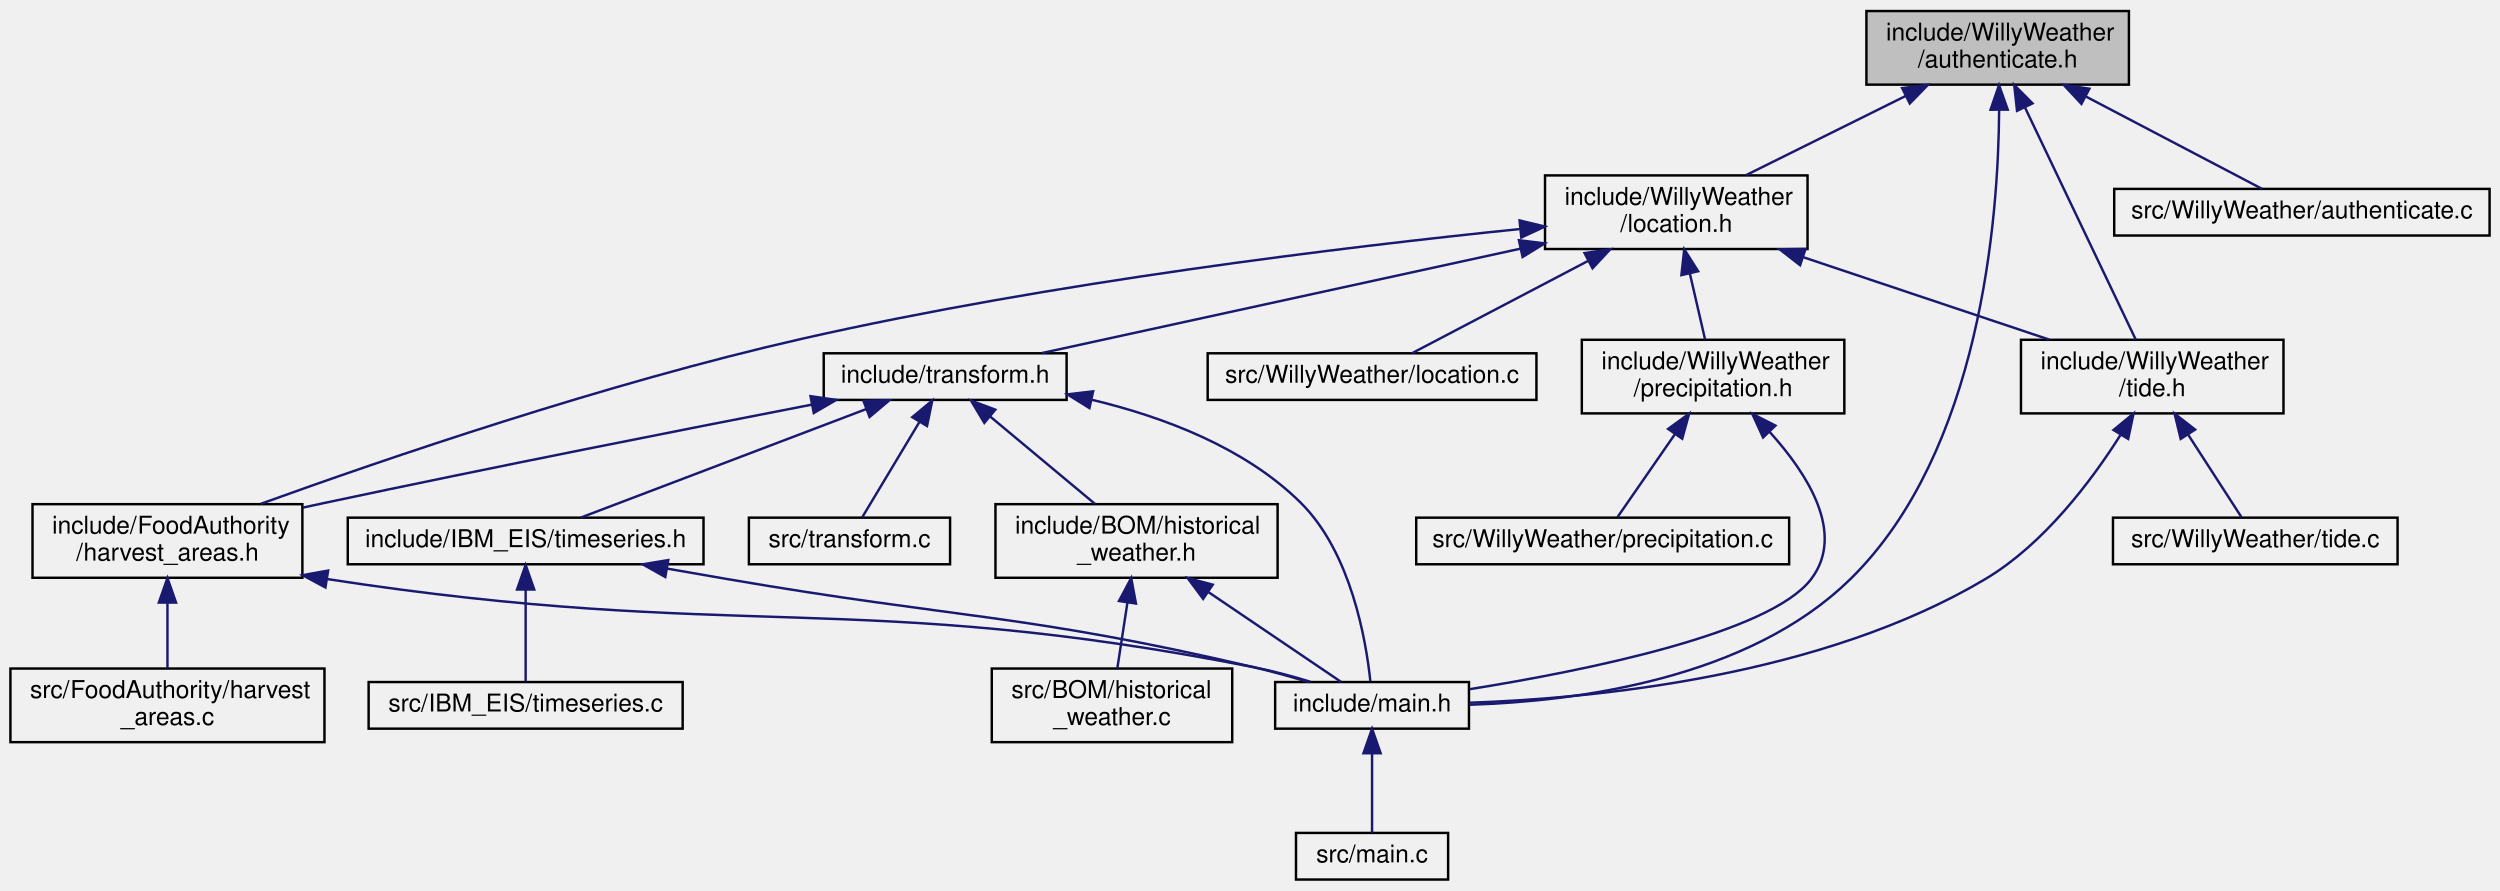
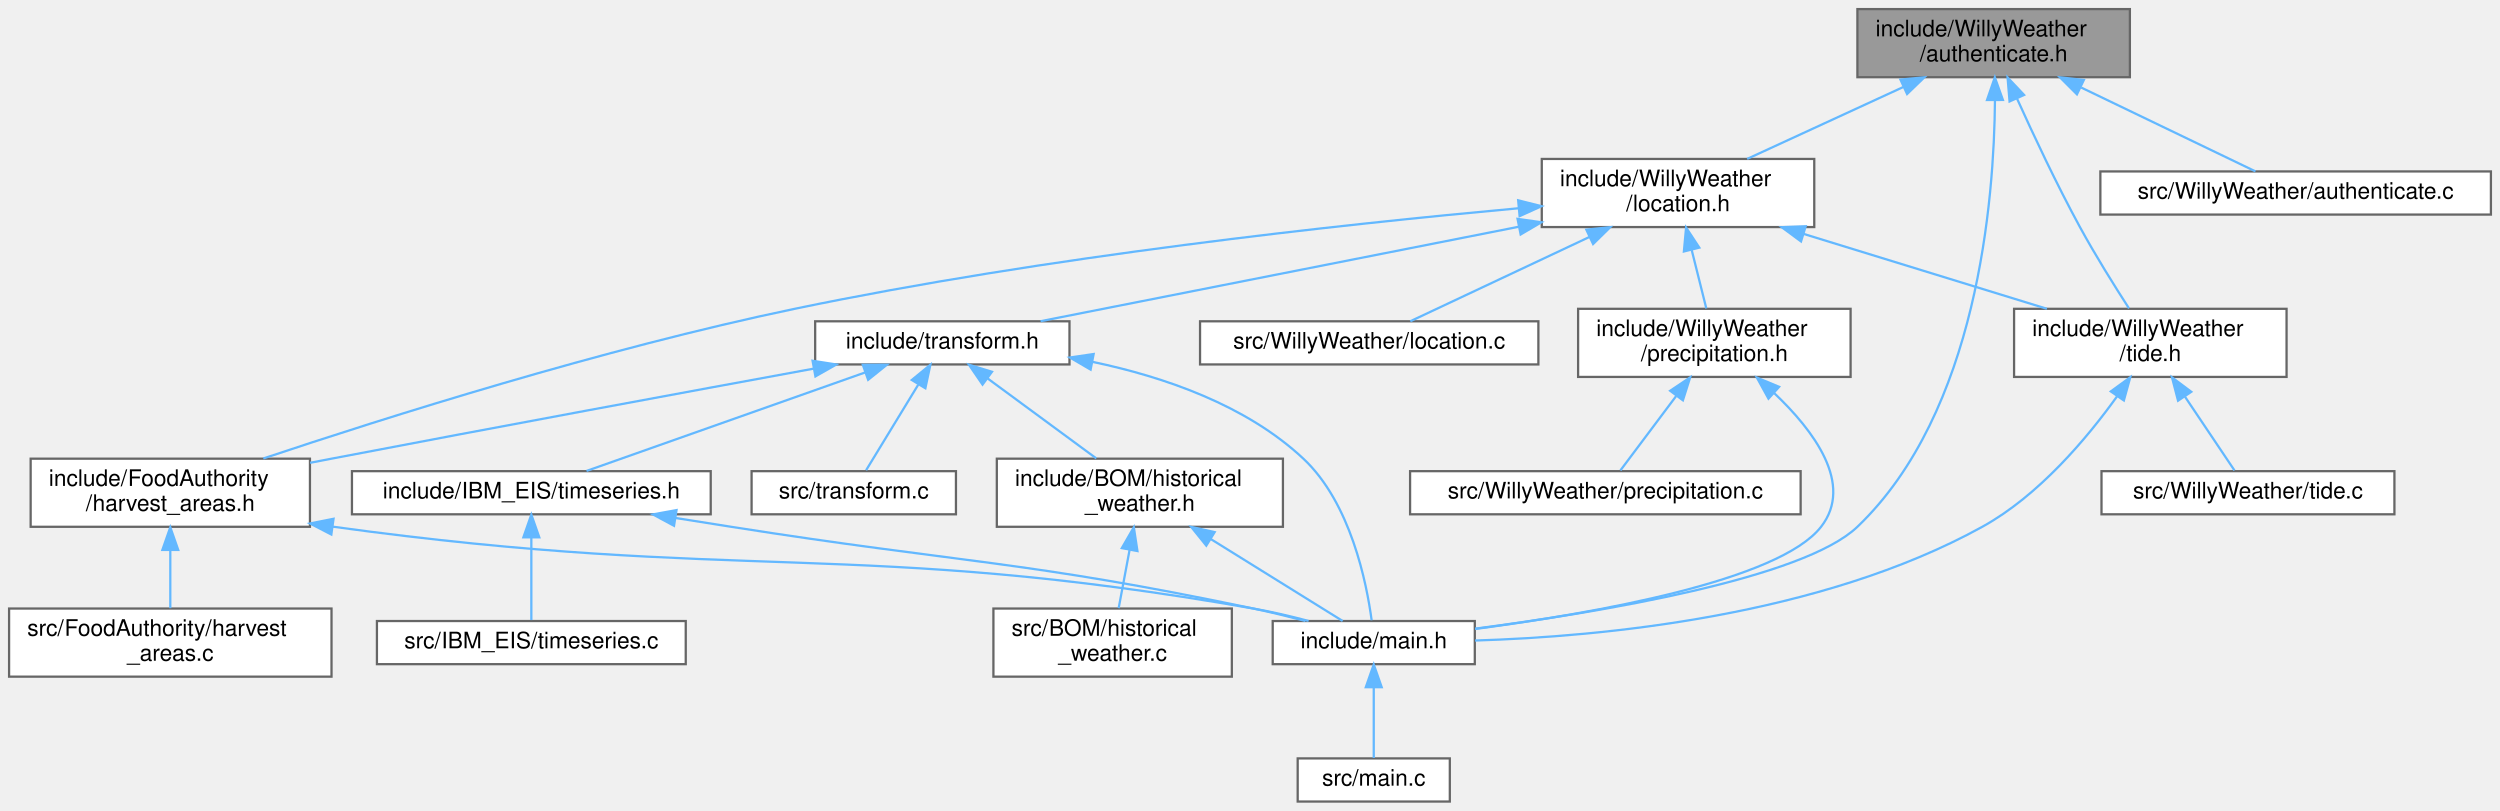
- <svg xmlns="http://www.w3.org/2000/svg" xmlns:xlink="http://www.w3.org/1999/xlink" width="1019pt" height="363pt" viewBox="0.00 0.00 1018.50 363.00">
-   <g id="graph0" class="graph" transform="scale(1 1) rotate(0) translate(4 359)">
+ <svg xmlns="http://www.w3.org/2000/svg" xmlns:xlink="http://www.w3.org/1999/xlink" width="1101pt" height="357pt" viewBox="0.00 0.00 1101.00 357.00">
+   <g id="graph0" class="graph" transform="scale(1 1) rotate(0) translate(4 353)">
    <g id="node1" class="node">
      <g id="a_node1">
        <a xlink:title=" ">
-           <polygon fill="#bfbfbf" stroke="black" points="756.5,-324.5 756.5,-354.5 863.5,-354.5 863.5,-324.5 756.5,-324.5" />
-           <text text-anchor="start" x="764.5" y="-342.5" font-family="Helvetica,sans-Serif" font-size="10.00">include/WillyWeather</text>
-           <text text-anchor="middle" x="810" y="-331.5" font-family="Helvetica,sans-Serif" font-size="10.00">/authenticate.h</text>
+           <polygon fill="#999999" stroke="#666666" points="934,-349 814,-349 814,-319 934,-319 934,-349" />
+           <text text-anchor="start" x="822" y="-337" font-family="Helvetica,sans-Serif" font-size="10.00">include/WillyWeather</text>
+           <text text-anchor="middle" x="874" y="-326" font-family="Helvetica,sans-Serif" font-size="10.00">/authenticate.h</text>
        </a>
      </g>
    </g>
    <g id="node2" class="node">
      <g id="a_node2">
        <a xlink:href="location_8h.html" target="_top" xlink:title=" ">
-           <polygon fill="none" stroke="black" points="625.5,-257.5 625.5,-287.5 732.5,-287.5 732.5,-257.5 625.5,-257.5" />
-           <text text-anchor="start" x="633.5" y="-275.5" font-family="Helvetica,sans-Serif" font-size="10.00">include/WillyWeather</text>
-           <text text-anchor="middle" x="679" y="-264.5" font-family="Helvetica,sans-Serif" font-size="10.00">/location.h</text>
+           <polygon fill="white" stroke="#666666" points="795,-283 675,-283 675,-253 795,-253 795,-283" />
+           <text text-anchor="start" x="683" y="-271" font-family="Helvetica,sans-Serif" font-size="10.00">include/WillyWeather</text>
+           <text text-anchor="middle" x="735" y="-260" font-family="Helvetica,sans-Serif" font-size="10.00">/location.h</text>
        </a>
      </g>
    </g>
    <g id="edge1" class="edge">
-       <path fill="none" stroke="midnightblue" d="M772.42,-319.85C751.71,-309.58 726.41,-297.03 707.37,-287.58" />
-       <polygon fill="midnightblue" stroke="midnightblue" points="771.06,-323.09 781.57,-324.4 774.17,-316.82 771.06,-323.09" />
+       <path fill="none" stroke="#63b8ff" d="M834.14,-314.65C812.28,-304.58 785.61,-292.3 765.43,-283.01" />
+       <polygon fill="#63b8ff" stroke="#63b8ff" points="832.95,-317.95 843.5,-318.95 835.88,-311.59 832.95,-317.95" />
    </g>
    <g id="node4" class="node">
      <g id="a_node4">
        <a xlink:href="main_8h.html" target="_top" xlink:title=" ">
-           <polygon fill="none" stroke="black" points="515.5,-62 515.5,-81 594.5,-81 594.5,-62 515.5,-62" />
-           <text text-anchor="middle" x="555" y="-69" font-family="Helvetica,sans-Serif" font-size="10.00">include/main.h</text>
+           <polygon fill="white" stroke="#666666" points="645.5,-79.5 556.5,-79.5 556.5,-60.5 645.5,-60.5 645.5,-79.5" />
+           <text text-anchor="middle" x="601" y="-67.5" font-family="Helvetica,sans-Serif" font-size="10.00">include/main.h</text>
        </a>
      </g>
    </g>
    <g id="edge24" class="edge">
-       <path fill="none" stroke="midnightblue" d="M810.6,-314.13C810.3,-269.64 803,-175.05 750,-123 708.46,-82.2 638.46,-73.11 594.6,-71.74" />
-       <polygon fill="midnightblue" stroke="midnightblue" points="807.1,-314.29 810.55,-324.31 814.1,-314.32 807.1,-314.29" />
+       <path fill="none" stroke="#63b8ff" d="M874.58,-308.9C874.24,-264.93 866.9,-171.56 814,-121 790.18,-98.23 700.81,-83.36 645.68,-76.14" />
+       <polygon fill="#63b8ff" stroke="#63b8ff" points="871.08,-308.95 874.53,-318.96 878.08,-308.98 871.08,-308.95" />
    </g>
    <g id="node9" class="node">
      <g id="a_node9">
        <a xlink:href="tide_8h.html" target="_top" xlink:title=" ">
-           <polygon fill="none" stroke="black" points="819.5,-190.5 819.5,-220.5 926.5,-220.5 926.5,-190.5 819.5,-190.5" />
-           <text text-anchor="start" x="827.5" y="-208.5" font-family="Helvetica,sans-Serif" font-size="10.00">include/WillyWeather</text>
-           <text text-anchor="middle" x="873" y="-197.5" font-family="Helvetica,sans-Serif" font-size="10.00">/tide.h</text>
+           <polygon fill="white" stroke="#666666" points="1003,-217 883,-217 883,-187 1003,-187 1003,-217" />
+           <text text-anchor="start" x="891" y="-205" font-family="Helvetica,sans-Serif" font-size="10.00">include/WillyWeather</text>
+           <text text-anchor="middle" x="943" y="-194" font-family="Helvetica,sans-Serif" font-size="10.00">/tide.h</text>
        </a>
      </g>
    </g>
    <g id="edge23" class="edge">
-       <path fill="none" stroke="midnightblue" d="M821.16,-315.12C834.25,-287.68 855.54,-243.09 866.31,-220.52" />
-       <polygon fill="midnightblue" stroke="midnightblue" points="817.89,-313.84 816.74,-324.37 824.21,-316.86 817.89,-313.84" />
+       <path fill="none" stroke="#63b8ff" d="M884.26,-309.66C891.55,-293.51 901.82,-271.67 912,-253 918.75,-240.63 927.23,-227.06 933.61,-217.19" />
+       <polygon fill="#63b8ff" stroke="#63b8ff" points="881.01,-308.33 880.13,-318.89 887.4,-311.19 881.01,-308.33" />
    </g>
    <g id="node18" class="node">
      <g id="a_node18">
        <a xlink:href="_willy_weather_2authenticate_8c.html" target="_top" xlink:title=" ">
-           <polygon fill="none" stroke="black" points="857.5,-263 857.5,-282 1010.5,-282 1010.5,-263 857.5,-263" />
-           <text text-anchor="middle" x="934" y="-270" font-family="Helvetica,sans-Serif" font-size="10.00">src/WillyWeather/authenticate.c</text>
+           <polygon fill="white" stroke="#666666" points="1093,-277.5 921,-277.5 921,-258.5 1093,-258.5 1093,-277.5" />
+           <text text-anchor="middle" x="1007" y="-265.5" font-family="Helvetica,sans-Serif" font-size="10.00">src/WillyWeather/authenticate.c</text>
        </a>
      </g>
    </g>
    <g id="edge25" class="edge">
-       <path fill="none" stroke="midnightblue" d="M845.98,-319.64C869.71,-307.2 899.64,-291.51 917.77,-282.01" />
-       <polygon fill="midnightblue" stroke="midnightblue" points="844.14,-316.65 836.91,-324.4 847.39,-322.85 844.14,-316.65" />
+       <path fill="none" stroke="#63b8ff" d="M912.53,-314.46C937.86,-302.27 969.8,-286.9 989.3,-277.52" />
+       <polygon fill="#63b8ff" stroke="#63b8ff" points="910.68,-311.46 903.19,-318.95 913.72,-317.77 910.68,-311.46" />
    </g>
    <g id="node3" class="node">
      <g id="a_node3">
        <a xlink:href="harvest__areas_8h.html" target="_top" xlink:title=" ">
-           <polygon fill="none" stroke="black" points="9,-123.5 9,-153.5 119,-153.5 119,-123.5 9,-123.5" />
-           <text text-anchor="start" x="17" y="-141.5" font-family="Helvetica,sans-Serif" font-size="10.00">include/FoodAuthority</text>
-           <text text-anchor="middle" x="64" y="-130.5" font-family="Helvetica,sans-Serif" font-size="10.00">/harvest_areas.h</text>
+           <polygon fill="white" stroke="#666666" points="132.5,-151 9.5,-151 9.5,-121 132.5,-121 132.5,-151" />
+           <text text-anchor="start" x="17.5" y="-139" font-family="Helvetica,sans-Serif" font-size="10.00">include/FoodAuthority</text>
+           <text text-anchor="middle" x="71" y="-128" font-family="Helvetica,sans-Serif" font-size="10.00">/harvest_areas.h</text>
        </a>
      </g>
    </g>
    <g id="edge2" class="edge">
-       <path fill="none" stroke="midnightblue" d="M615.21,-265.64C543.52,-258.31 423.97,-243.88 323,-221 243.01,-202.87 152.1,-171.73 102.07,-153.65" />
-       <polygon fill="midnightblue" stroke="midnightblue" points="615.13,-269.15 625.43,-266.67 615.83,-262.18 615.13,-269.15" />
+       <path fill="none" stroke="#63b8ff" d="M664.64,-261.27C586.31,-254.12 456.2,-239.97 346,-217 261.55,-199.4 165.25,-168.91 111.96,-151.09" />
+       <polygon fill="#63b8ff" stroke="#63b8ff" points="664.6,-264.78 674.88,-262.19 665.23,-257.81 664.6,-264.78" />
    </g>
    <g id="node7" class="node">
      <g id="a_node7">
        <a xlink:href="precipitation_8h.html" target="_top" xlink:title=" ">
-           <polygon fill="none" stroke="black" points="640.5,-190.5 640.5,-220.5 747.5,-220.5 747.5,-190.5 640.5,-190.5" />
-           <text text-anchor="start" x="648.5" y="-208.5" font-family="Helvetica,sans-Serif" font-size="10.00">include/WillyWeather</text>
-           <text text-anchor="middle" x="694" y="-197.5" font-family="Helvetica,sans-Serif" font-size="10.00">/precipitation.h</text>
+           <polygon fill="white" stroke="#666666" points="811,-217 691,-217 691,-187 811,-187 811,-217" />
+           <text text-anchor="start" x="699" y="-205" font-family="Helvetica,sans-Serif" font-size="10.00">include/WillyWeather</text>
+           <text text-anchor="middle" x="751" y="-194" font-family="Helvetica,sans-Serif" font-size="10.00">/precipitation.h</text>
        </a>
      </g>
    </g>
    <g id="edge6" class="edge">
-       <path fill="none" stroke="midnightblue" d="M684.56,-247.4C686.65,-238.37 688.94,-228.41 690.75,-220.58" />
-       <polygon fill="midnightblue" stroke="midnightblue" points="681.09,-246.87 682.25,-257.4 687.91,-248.44 681.09,-246.87" />
+       <path fill="none" stroke="#63b8ff" d="M741.04,-242.83C743.21,-234.17 745.58,-224.7 747.46,-217.16" />
+       <polygon fill="#63b8ff" stroke="#63b8ff" points="737.58,-242.25 738.55,-252.8 744.37,-243.94 737.58,-242.25" />
    </g>
    <g id="edge9" class="edge">
-       <path fill="none" stroke="midnightblue" d="M730.96,-254.09C762.27,-243.6 801.64,-230.41 830.99,-220.58" />
-       <polygon fill="midnightblue" stroke="midnightblue" points="729.47,-250.9 721.1,-257.4 731.69,-257.54 729.47,-250.9" />
+       <path fill="none" stroke="#63b8ff" d="M790.29,-249.99C823.75,-239.69 865.92,-226.72 897.46,-217.01" />
+       <polygon fill="#63b8ff" stroke="#63b8ff" points="789.17,-246.67 780.65,-252.95 791.23,-253.36 789.17,-246.67" />
    </g>
    <g id="node11" class="node">
      <g id="a_node11">
        <a xlink:href="transform_8h.html" target="_top" xlink:title=" ">
-           <polygon fill="none" stroke="black" points="331.5,-196 331.5,-215 430.5,-215 430.5,-196 331.5,-196" />
-           <text text-anchor="middle" x="381" y="-203" font-family="Helvetica,sans-Serif" font-size="10.00">include/transform.h</text>
+           <polygon fill="white" stroke="#666666" points="467,-211.5 355,-211.5 355,-192.5 467,-192.5 467,-211.5" />
+           <text text-anchor="middle" x="411" y="-199.5" font-family="Helvetica,sans-Serif" font-size="10.00">include/transform.h</text>
        </a>
      </g>
    </g>
    <g id="edge12" class="edge">
-       <path fill="none" stroke="midnightblue" d="M615.41,-257.63C556.3,-244.74 470.13,-225.94 420.4,-215.09" />
-       <polygon fill="midnightblue" stroke="midnightblue" points="614.86,-261.09 625.38,-259.8 616.36,-254.25 614.86,-261.09" />
+       <path fill="none" stroke="#63b8ff" d="M664.79,-253.13C600.74,-240.48 508.12,-222.18 454.28,-211.55" />
+       <polygon fill="#63b8ff" stroke="#63b8ff" points="664.33,-256.61 674.82,-255.11 665.69,-249.74 664.33,-256.61" />
    </g>
    <g id="node17" class="node">
      <g id="a_node17">
        <a xlink:href="location_8c.html" target="_top" xlink:title=" ">
-           <polygon fill="none" stroke="black" points="488,-196 488,-215 622,-215 622,-196 488,-196" />
-           <text text-anchor="middle" x="555" y="-203" font-family="Helvetica,sans-Serif" font-size="10.00">src/WillyWeather/location.c</text>
+           <polygon fill="white" stroke="#666666" points="673.5,-211.5 524.5,-211.5 524.5,-192.5 673.5,-192.5 673.5,-211.5" />
+           <text text-anchor="middle" x="599" y="-199.5" font-family="Helvetica,sans-Serif" font-size="10.00">src/WillyWeather/location.c</text>
        </a>
      </g>
    </g>
    <g id="edge22" class="edge">
-       <path fill="none" stroke="midnightblue" d="M643.02,-252.64C619.29,-240.2 589.36,-224.51 571.23,-215.01" />
-       <polygon fill="midnightblue" stroke="midnightblue" points="641.61,-255.85 652.09,-257.4 644.86,-249.65 641.61,-255.85" />
+       <path fill="none" stroke="#63b8ff" d="M695.94,-248.62C669.99,-236.41 637.12,-220.94 617.1,-211.52" />
+       <polygon fill="#63b8ff" stroke="#63b8ff" points="694.62,-251.86 705.15,-252.95 697.6,-245.53 694.62,-251.86" />
    </g>
    <g id="edge3" class="edge">
-       <path fill="none" stroke="midnightblue" d="M128.99,-122.99C296.87,-97.12 344.13,-119 507,-87 514.52,-85.52 522.54,-83.35 529.83,-81.13" />
-       <polygon fill="midnightblue" stroke="midnightblue" points="128.4,-119.54 119.07,-124.55 129.49,-126.45 128.4,-119.54" />
+       <path fill="none" stroke="#63b8ff" d="M142.6,-121.04C323.13,-96.18 372.79,-115.68 548,-85 555.97,-83.6 564.49,-81.59 572.31,-79.53" />
+       <polygon fill="#63b8ff" stroke="#63b8ff" points="141.92,-117.6 132.51,-122.46 142.89,-124.53 141.92,-117.6" />
    </g>
    <g id="node6" class="node">
      <g id="a_node6">
        <a xlink:href="harvest__areas_8c.html" target="_top" xlink:title=" ">
-           <polygon fill="none" stroke="black" points="0,-56.5 0,-86.5 128,-86.5 128,-56.5 0,-56.5" />
-           <text text-anchor="start" x="8" y="-74.5" font-family="Helvetica,sans-Serif" font-size="10.00">src/FoodAuthority/harvest</text>
-           <text text-anchor="middle" x="64" y="-63.5" font-family="Helvetica,sans-Serif" font-size="10.00">_areas.c</text>
+           <polygon fill="white" stroke="#666666" points="142,-85 0,-85 0,-55 142,-55 142,-85" />
+           <text text-anchor="start" x="8" y="-73" font-family="Helvetica,sans-Serif" font-size="10.00">src/FoodAuthority/harvest</text>
+           <text text-anchor="middle" x="71" y="-62" font-family="Helvetica,sans-Serif" font-size="10.00">_areas.c</text>
        </a>
      </g>
    </g>
    <g id="edge5" class="edge">
-       <path fill="none" stroke="midnightblue" d="M64,-113.11C64,-104.15 64,-94.32 64,-86.58" />
-       <polygon fill="midnightblue" stroke="midnightblue" points="60.5,-113.4 64,-123.4 67.5,-113.4 60.5,-113.4" />
+       <path fill="none" stroke="#63b8ff" d="M71,-110.54C71,-101.96 71,-92.61 71,-85.16" />
+       <polygon fill="#63b8ff" stroke="#63b8ff" points="67.5,-110.8 71,-120.8 74.5,-110.8 67.5,-110.8" />
    </g>
    <g id="node5" class="node">
      <g id="a_node5">
        <a xlink:href="main_8c.html" target="_top" xlink:title=" ">
-           <polygon fill="none" stroke="black" points="524,-0.5 524,-19.5 586,-19.5 586,-0.5 524,-0.5" />
-           <text text-anchor="middle" x="555" y="-7.5" font-family="Helvetica,sans-Serif" font-size="10.00">src/main.c</text>
+           <polygon fill="white" stroke="#666666" points="634.5,-19 567.5,-19 567.5,0 634.5,0 634.5,-19" />
+           <text text-anchor="middle" x="601" y="-7" font-family="Helvetica,sans-Serif" font-size="10.00">src/main.c</text>
        </a>
      </g>
    </g>
    <g id="edge4" class="edge">
-       <path fill="none" stroke="midnightblue" d="M555,-51.82C555,-41 555,-27.9 555,-19.51" />
-       <polygon fill="midnightblue" stroke="midnightblue" points="551.5,-51.98 555,-61.98 558.5,-51.98 551.5,-51.98" />
+       <path fill="none" stroke="#63b8ff" d="M601,-50.16C601,-39.74 601,-27.3 601,-19.17" />
+       <polygon fill="#63b8ff" stroke="#63b8ff" points="597.5,-50.37 601,-60.37 604.5,-50.37 597.5,-50.37" />
    </g>
    <g id="edge7" class="edge">
-       <path fill="none" stroke="midnightblue" d="M717.05,-182.95C732.63,-165.74 748.02,-141.53 734,-123 717.24,-100.86 642.2,-85.67 594.76,-78.09" />
-       <polygon fill="midnightblue" stroke="midnightblue" points="714.38,-180.68 709.98,-190.32 719.43,-185.53 714.38,-180.68" />
+       <path fill="none" stroke="#63b8ff" d="M777.21,-180.01C794.88,-163.29 812.54,-139.69 798,-121 779.48,-97.19 697.8,-82.88 645.61,-76" />
+       <polygon fill="#63b8ff" stroke="#63b8ff" points="774.84,-177.43 769.73,-186.71 779.52,-182.64 774.84,-177.43" />
    </g>
    <g id="node8" class="node">
      <g id="a_node8">
        <a xlink:href="precipitation_8c.html" target="_top" xlink:title=" ">
-           <polygon fill="none" stroke="black" points="573,-129 573,-148 725,-148 725,-129 573,-129" />
-           <text text-anchor="middle" x="649" y="-136" font-family="Helvetica,sans-Serif" font-size="10.00">src/WillyWeather/precipitation.c</text>
+           <polygon fill="white" stroke="#666666" points="789,-145.5 617,-145.5 617,-126.5 789,-126.5 789,-145.5" />
+           <text text-anchor="middle" x="703" y="-133.5" font-family="Helvetica,sans-Serif" font-size="10.00">src/WillyWeather/precipitation.c</text>
        </a>
      </g>
    </g>
    <g id="edge8" class="edge">
-       <path fill="none" stroke="midnightblue" d="M678.41,-181.97C670.35,-170.33 660.98,-156.8 655.02,-148.19" />
-       <polygon fill="midnightblue" stroke="midnightblue" points="675.67,-184.17 684.24,-190.4 681.42,-180.18 675.67,-184.17" />
+       <path fill="none" stroke="#63b8ff" d="M734.21,-178.61C725.74,-167.32 715.96,-154.28 709.63,-145.84" />
+       <polygon fill="#63b8ff" stroke="#63b8ff" points="731.55,-180.9 740.35,-186.8 737.15,-176.7 731.55,-180.9" />
    </g>
    <g id="edge10" class="edge">
-       <path fill="none" stroke="midnightblue" d="M860.19,-181.9C848.33,-163.12 828.94,-137.27 805,-123 738.62,-83.45 646.58,-74.35 594.7,-72.57" />
-       <polygon fill="midnightblue" stroke="midnightblue" points="857.21,-183.73 865.39,-190.46 863.19,-180.1 857.21,-183.73" />
+       <path fill="none" stroke="#63b8ff" d="M928.33,-178.41C915.09,-159.95 893.91,-134.75 869,-121 797.73,-81.66 701.25,-72.61 645.61,-70.91" />
+       <polygon fill="#63b8ff" stroke="#63b8ff" points="925.6,-180.62 934.17,-186.85 931.35,-176.63 925.6,-180.62" />
    </g>
    <g id="node10" class="node">
      <g id="a_node10">
        <a xlink:href="tide_8c.html" target="_top" xlink:title=" ">
-           <polygon fill="none" stroke="black" points="857,-129 857,-148 973,-148 973,-129 857,-129" />
-           <text text-anchor="middle" x="915" y="-136" font-family="Helvetica,sans-Serif" font-size="10.00">src/WillyWeather/tide.c</text>
+           <polygon fill="white" stroke="#666666" points="1050.5,-145.5 921.5,-145.5 921.5,-126.5 1050.5,-126.5 1050.5,-145.5" />
+           <text text-anchor="middle" x="986" y="-133.5" font-family="Helvetica,sans-Serif" font-size="10.00">src/WillyWeather/tide.c</text>
        </a>
      </g>
    </g>
    <g id="edge11" class="edge">
-       <path fill="none" stroke="midnightblue" d="M887.55,-181.97C895.08,-170.33 903.82,-156.8 909.38,-148.19" />
-       <polygon fill="midnightblue" stroke="midnightblue" points="884.6,-180.1 882.11,-190.4 890.48,-183.9 884.6,-180.1" />
+       <path fill="none" stroke="#63b8ff" d="M958.27,-178.28C965.8,-167.07 974.45,-154.19 980.06,-145.84" />
+       <polygon fill="#63b8ff" stroke="#63b8ff" points="955.21,-176.54 952.54,-186.8 961.03,-180.45 955.21,-176.54" />
    </g>
    <g id="edge16" class="edge">
-       <path fill="none" stroke="midnightblue" d="M326.72,-194.09C275.43,-184.15 196.38,-168.57 128,-154 125.1,-153.38 122.13,-152.74 119.14,-152.09" />
-       <polygon fill="midnightblue" stroke="midnightblue" points="326.11,-197.53 336.6,-196 327.44,-190.66 326.11,-197.53" />
+       <path fill="none" stroke="#63b8ff" d="M354.17,-190.62C299.71,-180.63 215.19,-165.02 142,-151 138.92,-150.41 135.76,-149.8 132.57,-149.18" />
+       <polygon fill="#63b8ff" stroke="#63b8ff" points="353.85,-194.12 364.32,-192.48 355.11,-187.24 353.85,-194.12" />
    </g>
    <g id="edge20" class="edge">
-       <path fill="none" stroke="midnightblue" d="M440.85,-196.03C469.85,-189.11 503.25,-176.6 526,-154 546.46,-133.68 552.54,-98 554.3,-81.42" />
-       <polygon fill="midnightblue" stroke="midnightblue" points="439.8,-192.67 430.79,-198.25 441.31,-199.51 439.8,-192.67" />
+       <path fill="none" stroke="#63b8ff" d="M477.2,-193.62C508.68,-187.03 544.85,-174.57 570,-151 590.87,-131.45 597.87,-96.22 600.07,-79.83" />
+       <polygon fill="#63b8ff" stroke="#63b8ff" points="476.31,-190.22 467.16,-195.55 477.64,-197.09 476.31,-190.22" />
    </g>
    <g id="node12" class="node">
      <g id="a_node12">
        <a xlink:href="historical__weather_8h.html" target="_top" xlink:title=" ">
-           <polygon fill="none" stroke="black" points="401.5,-123.5 401.5,-153.5 516.5,-153.5 516.5,-123.5 401.5,-123.5" />
-           <text text-anchor="start" x="409.5" y="-141.5" font-family="Helvetica,sans-Serif" font-size="10.00">include/BOM/historical</text>
-           <text text-anchor="middle" x="459" y="-130.5" font-family="Helvetica,sans-Serif" font-size="10.00">_weather.h</text>
+           <polygon fill="white" stroke="#666666" points="561,-151 435,-151 435,-121 561,-121 561,-151" />
+           <text text-anchor="start" x="443" y="-139" font-family="Helvetica,sans-Serif" font-size="10.00">include/BOM/historical</text>
+           <text text-anchor="middle" x="498" y="-128" font-family="Helvetica,sans-Serif" font-size="10.00">_weather.h</text>
        </a>
      </g>
    </g>
    <g id="edge13" class="edge">
-       <path fill="none" stroke="midnightblue" d="M399.32,-189.24C412.26,-178.45 429.48,-164.1 442.09,-153.59" />
-       <polygon fill="midnightblue" stroke="midnightblue" points="396.96,-186.64 391.52,-195.73 401.44,-192.02 396.96,-186.64" />
+       <path fill="none" stroke="#63b8ff" d="M430.96,-186.32C445.33,-175.74 464.62,-161.56 478.81,-151.12" />
+       <polygon fill="#63b8ff" stroke="#63b8ff" points="428.71,-183.62 422.73,-192.37 432.86,-189.26 428.71,-183.62" />
    </g>
    <g id="node14" class="node">
      <g id="a_node14">
        <a xlink:href="timeseries_8h.html" target="_top" xlink:title=" ">
-           <polygon fill="none" stroke="black" points="137.5,-129 137.5,-148 282.5,-148 282.5,-129 137.5,-129" />
-           <text text-anchor="middle" x="210" y="-136" font-family="Helvetica,sans-Serif" font-size="10.00">include/IBM_EIS/timeseries.h</text>
+           <polygon fill="white" stroke="#666666" points="309,-145.5 151,-145.5 151,-126.5 309,-126.5 309,-145.5" />
+           <text text-anchor="middle" x="230" y="-133.5" font-family="Helvetica,sans-Serif" font-size="10.00">include/IBM_EIS/timeseries.h</text>
        </a>
      </g>
    </g>
    <g id="edge17" class="edge">
-       <path fill="none" stroke="midnightblue" d="M348.83,-192.27C314.89,-179.37 262.29,-159.38 232.53,-148.06" />
-       <polygon fill="midnightblue" stroke="midnightblue" points="347.7,-195.59 358.29,-195.87 350.19,-189.04 347.7,-195.59" />
+       <path fill="none" stroke="#63b8ff" d="M377.07,-189C341.32,-176.36 285.93,-156.78 254.31,-145.6" />
+       <polygon fill="#63b8ff" stroke="#63b8ff" points="375.99,-192.33 386.59,-192.37 378.33,-185.74 375.99,-192.33" />
    </g>
    <g id="node16" class="node">
      <g id="a_node16">
        <a xlink:href="transform_8c.html" target="_top" xlink:title=" ">
-           <polygon fill="none" stroke="black" points="301,-129 301,-148 383,-148 383,-129 301,-129" />
-           <text text-anchor="middle" x="342" y="-136" font-family="Helvetica,sans-Serif" font-size="10.00">src/transform.c</text>
+           <polygon fill="white" stroke="#666666" points="417,-145.5 327,-145.5 327,-126.5 417,-126.5 417,-145.5" />
+           <text text-anchor="middle" x="372" y="-133.5" font-family="Helvetica,sans-Serif" font-size="10.00">src/transform.c</text>
        </a>
      </g>
    </g>
    <g id="edge21" class="edge">
-       <path fill="none" stroke="midnightblue" d="M370.52,-187.03C362.97,-174.45 353.1,-158.01 347.18,-148.13" />
-       <polygon fill="midnightblue" stroke="midnightblue" points="367.59,-188.96 375.74,-195.73 373.6,-185.36 367.59,-188.96" />
+       <path fill="none" stroke="#63b8ff" d="M400.37,-183.55C392.94,-171.36 383.34,-155.61 377.43,-145.91" />
+       <polygon fill="#63b8ff" stroke="#63b8ff" points="397.55,-185.65 405.74,-192.37 403.53,-182.01 397.55,-185.65" />
    </g>
    <g id="edge14" class="edge">
-       <path fill="none" stroke="midnightblue" d="M488.33,-117.64C506.45,-105.37 528.77,-90.26 542.44,-81.01" />
-       <polygon fill="midnightblue" stroke="midnightblue" points="486.15,-114.89 479.83,-123.4 490.07,-120.69 486.15,-114.89" />
+       <path fill="none" stroke="#63b8ff" d="M529.14,-115.65C548.54,-103.6 572.53,-88.69 587.29,-79.52" />
+       <polygon fill="#63b8ff" stroke="#63b8ff" points="527.25,-112.7 520.6,-120.95 530.94,-118.65 527.25,-112.7" />
    </g>
    <g id="node13" class="node">
      <g id="a_node13">
        <a xlink:href="historical__weather_8c.html" target="_top" xlink:title=" ">
-           <polygon fill="none" stroke="black" points="400,-56.5 400,-86.5 498,-86.5 498,-56.5 400,-56.5" />
-           <text text-anchor="start" x="408" y="-74.5" font-family="Helvetica,sans-Serif" font-size="10.00">src/BOM/historical</text>
-           <text text-anchor="middle" x="449" y="-63.5" font-family="Helvetica,sans-Serif" font-size="10.00">_weather.c</text>
+           <polygon fill="white" stroke="#666666" points="538.5,-85 433.5,-85 433.5,-55 538.5,-55 538.5,-85" />
+           <text text-anchor="start" x="441.5" y="-73" font-family="Helvetica,sans-Serif" font-size="10.00">src/BOM/historical</text>
+           <text text-anchor="middle" x="486" y="-62" font-family="Helvetica,sans-Serif" font-size="10.00">_weather.c</text>
        </a>
      </g>
    </g>
    <g id="edge15" class="edge">
-       <path fill="none" stroke="midnightblue" d="M455.29,-113.4C453.9,-104.37 452.37,-94.41 451.17,-86.58" />
-       <polygon fill="midnightblue" stroke="midnightblue" points="451.85,-114.04 456.83,-123.4 458.77,-112.98 451.85,-114.04" />
+       <path fill="none" stroke="#63b8ff" d="M493.47,-110.83C491.84,-102.17 490.07,-92.7 488.66,-85.16" />
+       <polygon fill="#63b8ff" stroke="#63b8ff" points="490.05,-111.61 495.34,-120.8 496.93,-110.32 490.05,-111.61" />
    </g>
    <g id="edge18" class="edge">
-       <path fill="none" stroke="midnightblue" d="M267.58,-127.25C275.77,-125.81 284.1,-124.36 292,-123 387.48,-106.56 412.66,-109.05 507,-87 514.21,-85.32 521.92,-83.15 529.01,-81.01" />
-       <polygon fill="midnightblue" stroke="midnightblue" points="266.92,-123.81 257.68,-128.99 268.14,-130.71 266.92,-123.81" />
+       <path fill="none" stroke="#63b8ff" d="M293.49,-124.88C301.74,-123.57 310.07,-122.25 318,-121 420.2,-104.87 446.74,-106.24 548,-85 555.45,-83.44 563.42,-81.48 570.86,-79.54" />
+       <polygon fill="#63b8ff" stroke="#63b8ff" points="292.84,-121.44 283.51,-126.46 293.94,-128.35 292.84,-121.44" />
    </g>
    <g id="node15" class="node">
      <g id="a_node15">
        <a xlink:href="timeseries_8c.html" target="_top" xlink:title=" ">
-           <polygon fill="none" stroke="black" points="146,-62 146,-81 274,-81 274,-62 146,-62" />
-           <text text-anchor="middle" x="210" y="-69" font-family="Helvetica,sans-Serif" font-size="10.00">src/IBM_EIS/timeseries.c</text>
+           <polygon fill="white" stroke="#666666" points="298,-79.5 162,-79.5 162,-60.5 298,-60.5 298,-79.5" />
+           <text text-anchor="middle" x="230" y="-67.5" font-family="Helvetica,sans-Serif" font-size="10.00">src/IBM_EIS/timeseries.c</text>
        </a>
      </g>
    </g>
    <g id="edge19" class="edge">
-       <path fill="none" stroke="midnightblue" d="M210,-118.54C210,-106.17 210,-90.62 210,-81.13" />
-       <polygon fill="midnightblue" stroke="midnightblue" points="206.5,-118.73 210,-128.73 213.5,-118.73 206.5,-118.73" />
+       <path fill="none" stroke="#63b8ff" d="M230,-116.08C230,-104.13 230,-89.22 230,-79.91" />
+       <polygon fill="#63b8ff" stroke="#63b8ff" points="226.5,-116.37 230,-126.37 233.5,-116.37 226.5,-116.37" />
    </g>
  </g>
</svg>
